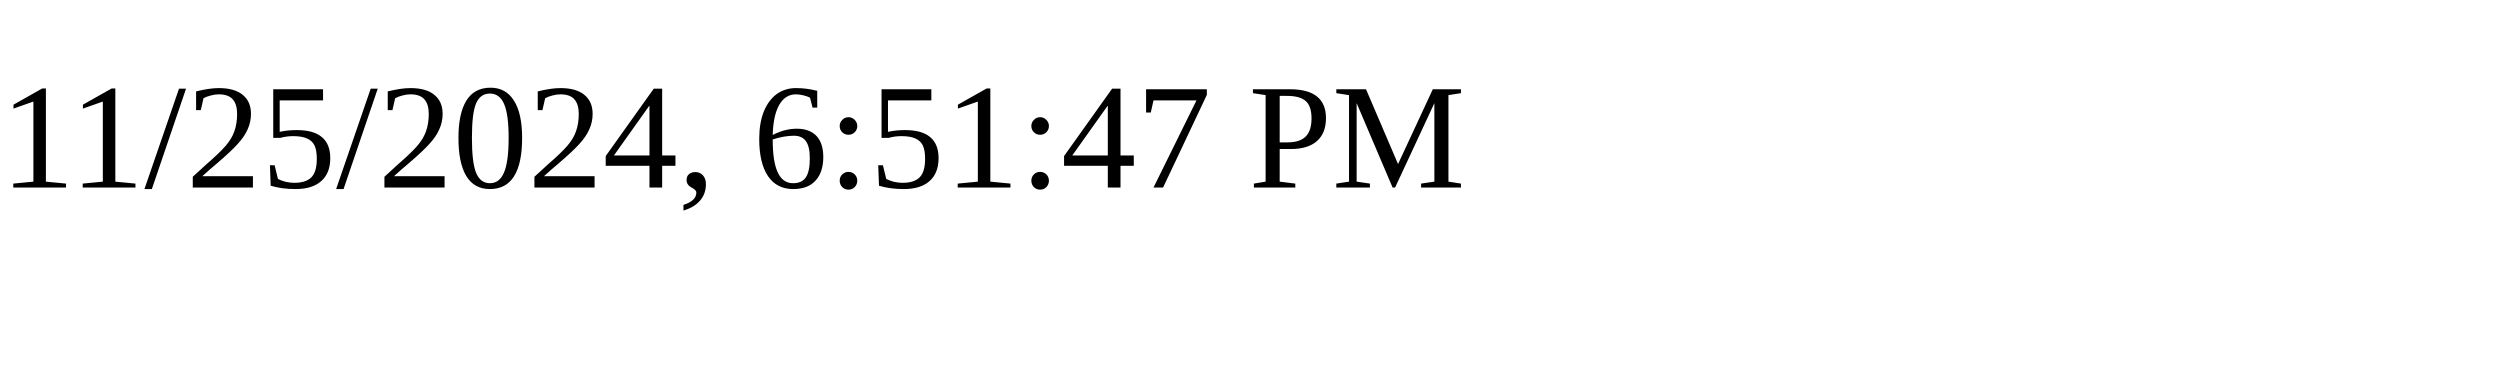
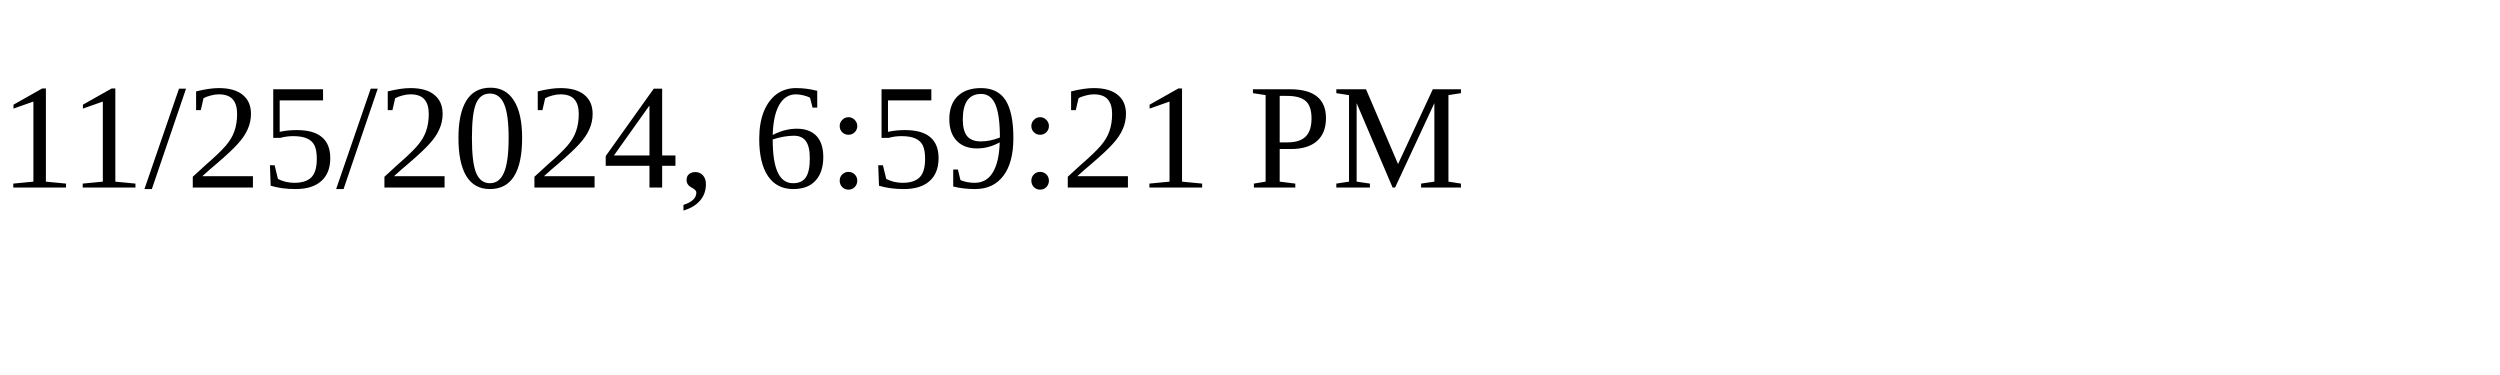
<svg xmlns="http://www.w3.org/2000/svg" height="30" width="200">
-   <text x="0" y="15">11/25/2024, 6:51:47 PM</text>
+   <text x="0" y="15">11/25/2024, 6:59:21 PM</text>
</svg>
